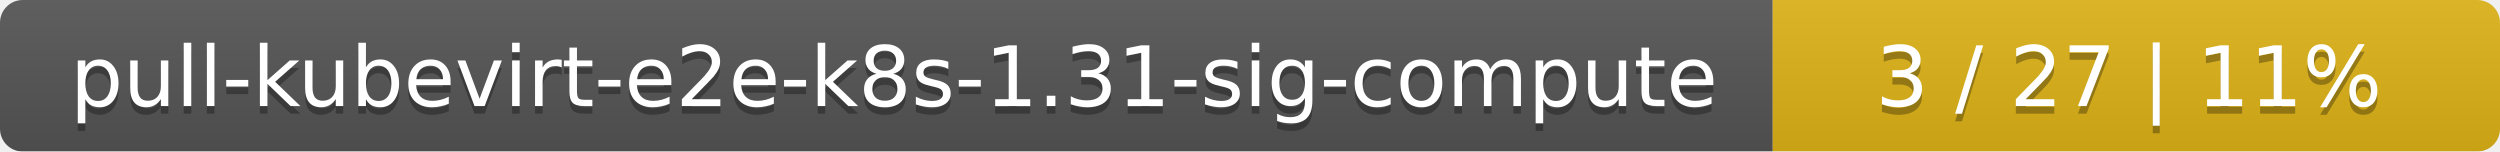
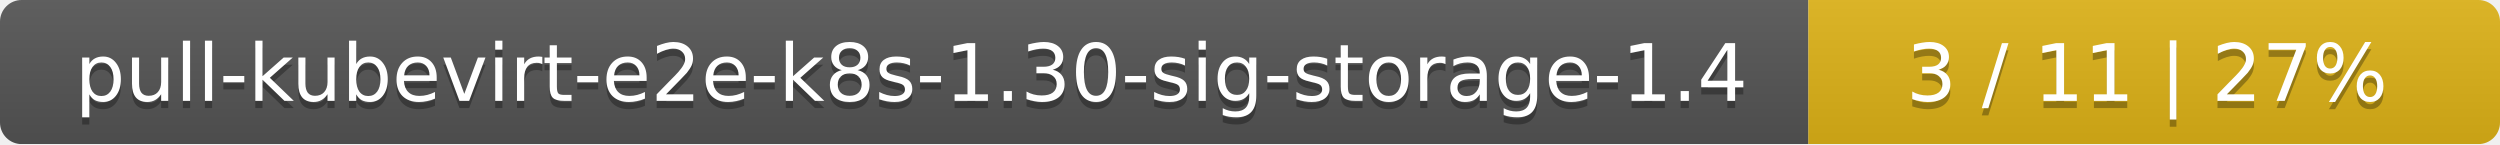
- <svg xmlns="http://www.w3.org/2000/svg" width="330" height="20">
+ <svg xmlns="http://www.w3.org/2000/svg" width="347" height="20">
  <linearGradient id="smooth" x2="0" y2="100%">
    <stop offset="0" stop-color="#bbb" stop-opacity=".1" />
    <stop offset="1" stop-opacity=".1" />
  </linearGradient>
  <mask id="round">
-     <rect width="330" height="20" rx="3" fill="#fff" />
+     <rect width="347" height="20" rx="3" fill="#fff" />
  </mask>
  <g mask="url(#round)">
-     <rect width="234" height="20" fill="#555" />
-     <rect x="234" width="96" height="20" fill="#dfb317" />
-     <rect width="330" height="20" fill="url(#smooth)" />
+     <rect width="251" height="20" fill="#555" />
+     <rect x="251" width="96" height="20" fill="#dfb317" />
+     <rect width="347" height="20" fill="url(#smooth)" />
  </g>
  <g fill="#fff" text-anchor="middle" font-family="DejaVu Sans,Verdana,Geneva,sans-serif" font-size="11">
-     <text x="118" y="15" fill="#010101" fill-opacity=".3">pull-kubevirt-e2e-k8s-1.31-sig-compute</text>
-     <text x="118" y="14">pull-kubevirt-e2e-k8s-1.31-sig-compute</text>
-     <text x="281" y="15" fill="#010101" fill-opacity=".3">3 / 27    |    11%</text>
-     <text x="281" y="14">3 / 27    |    11%</text>
+     <text x="126.5" y="15" fill="#010101" fill-opacity=".3">pull-kubevirt-e2e-k8s-1.30-sig-storage-1.4</text>
+     <text x="126.5" y="14">pull-kubevirt-e2e-k8s-1.30-sig-storage-1.4</text>
+     <text x="298" y="15" fill="#010101" fill-opacity=".3">3 / 11    |    27%</text>
+     <text x="298" y="14">3 / 11    |    27%</text>
  </g>
</svg>
